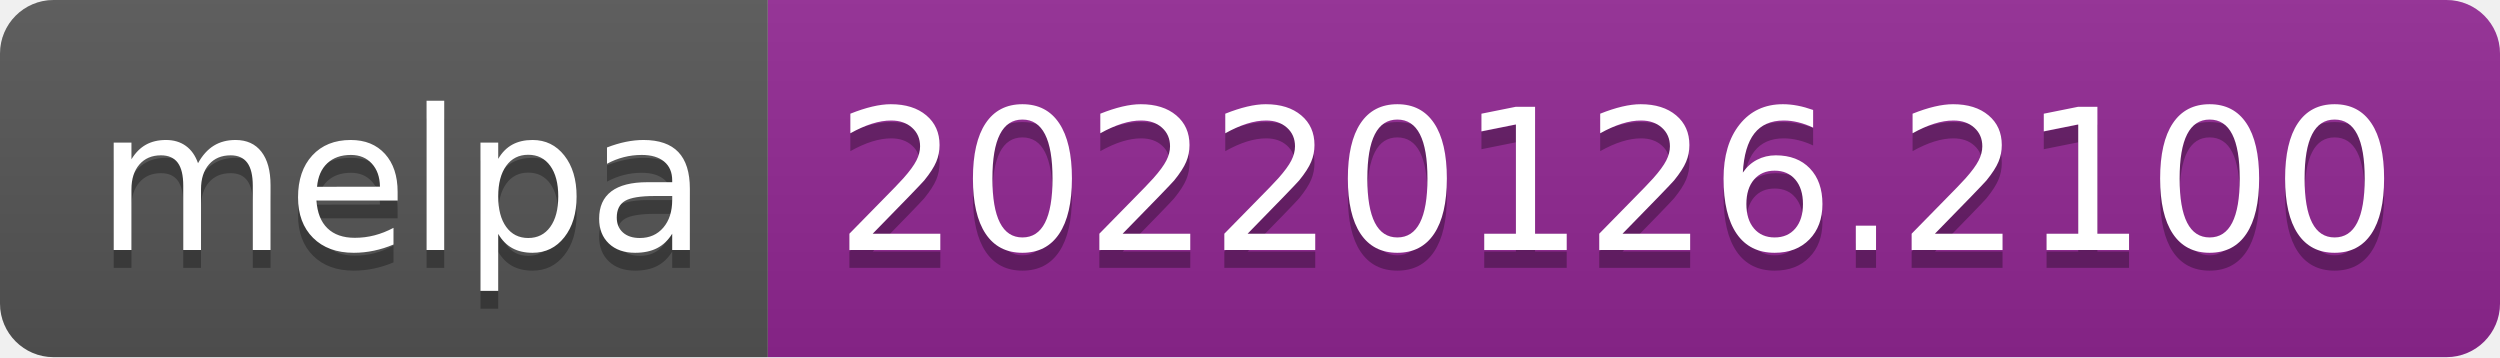
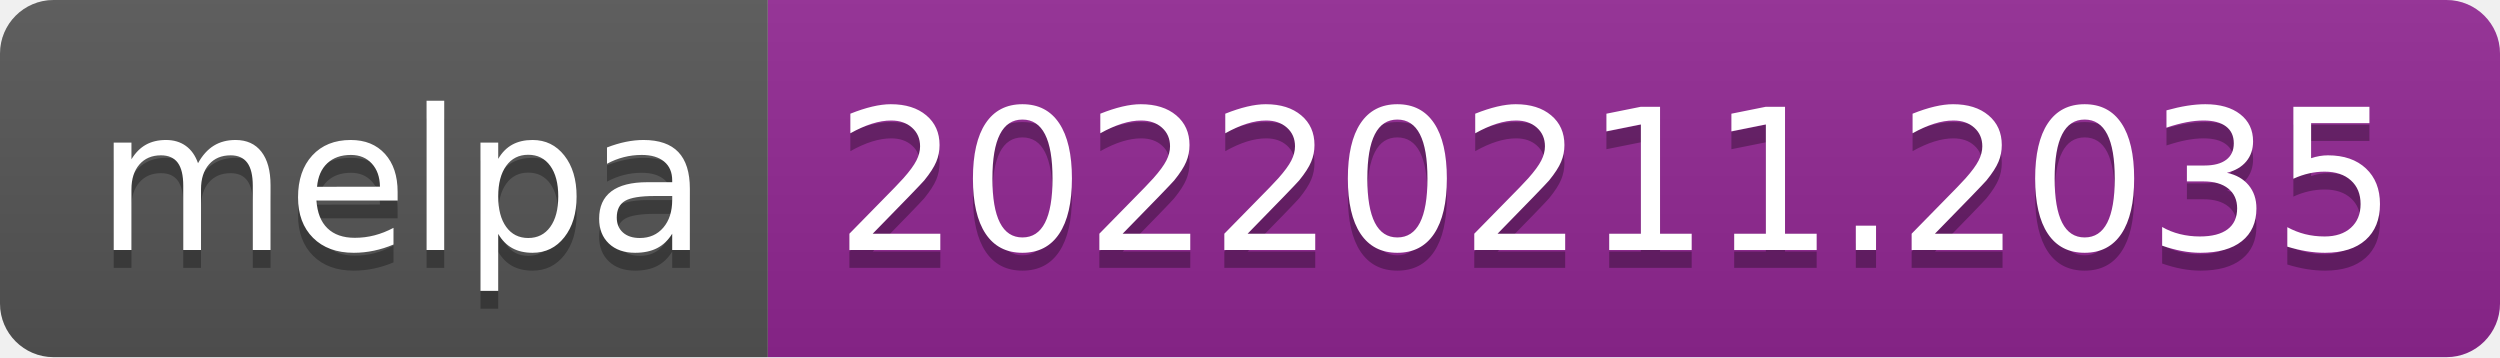
- <svg xmlns="http://www.w3.org/2000/svg" width="140" height="20" role="img" aria-label="melpa: 20220126.2100">
+ <svg xmlns="http://www.w3.org/2000/svg" width="140" height="20" role="img" aria-label="melpa: 20220211.2035">
  <linearGradient id="s" x2="0" y2="100%">
    <stop offset="0" stop-color="#bbb" stop-opacity=".1" />
    <stop offset="1" stop-opacity=".1" />
  </linearGradient>
  <clipPath id="r">
    <rect width="140" height="20" rx="3" fill="#fff" />
  </clipPath>
  <g clip-path="url(#r)">
    <rect width="43" height="20" fill="#555" />
    <rect x="43" width="97" height="20" fill="#922793" />
    <rect width="140" height="20" fill="url(#s)" />
  </g>
  <g fill="#fff" text-anchor="middle" font-family="Verdana,Geneva,DejaVu Sans,sans-serif" text-rendering="geometricPrecision" font-size="110">
    <text aria-hidden="true" x="225" y="150" fill="#010101" fill-opacity=".3" transform="scale(.1)" textLength="330">melpa</text>
    <text x="225" y="140" transform="scale(.1)" fill="#fff" textLength="330">melpa</text>
-     <text aria-hidden="true" x="905" y="150" fill="#010101" fill-opacity=".3" transform="scale(.1)" textLength="870">20220126.2100</text>
-     <text x="905" y="140" transform="scale(.1)" fill="#fff" textLength="870">20220126.2100</text>
+     <text aria-hidden="true" x="905" y="150" fill="#010101" fill-opacity=".3" transform="scale(.1)" textLength="870">20220211.2035</text>
+     <text x="905" y="140" transform="scale(.1)" fill="#fff" textLength="870">20220211.2035</text>
  </g>
</svg>
